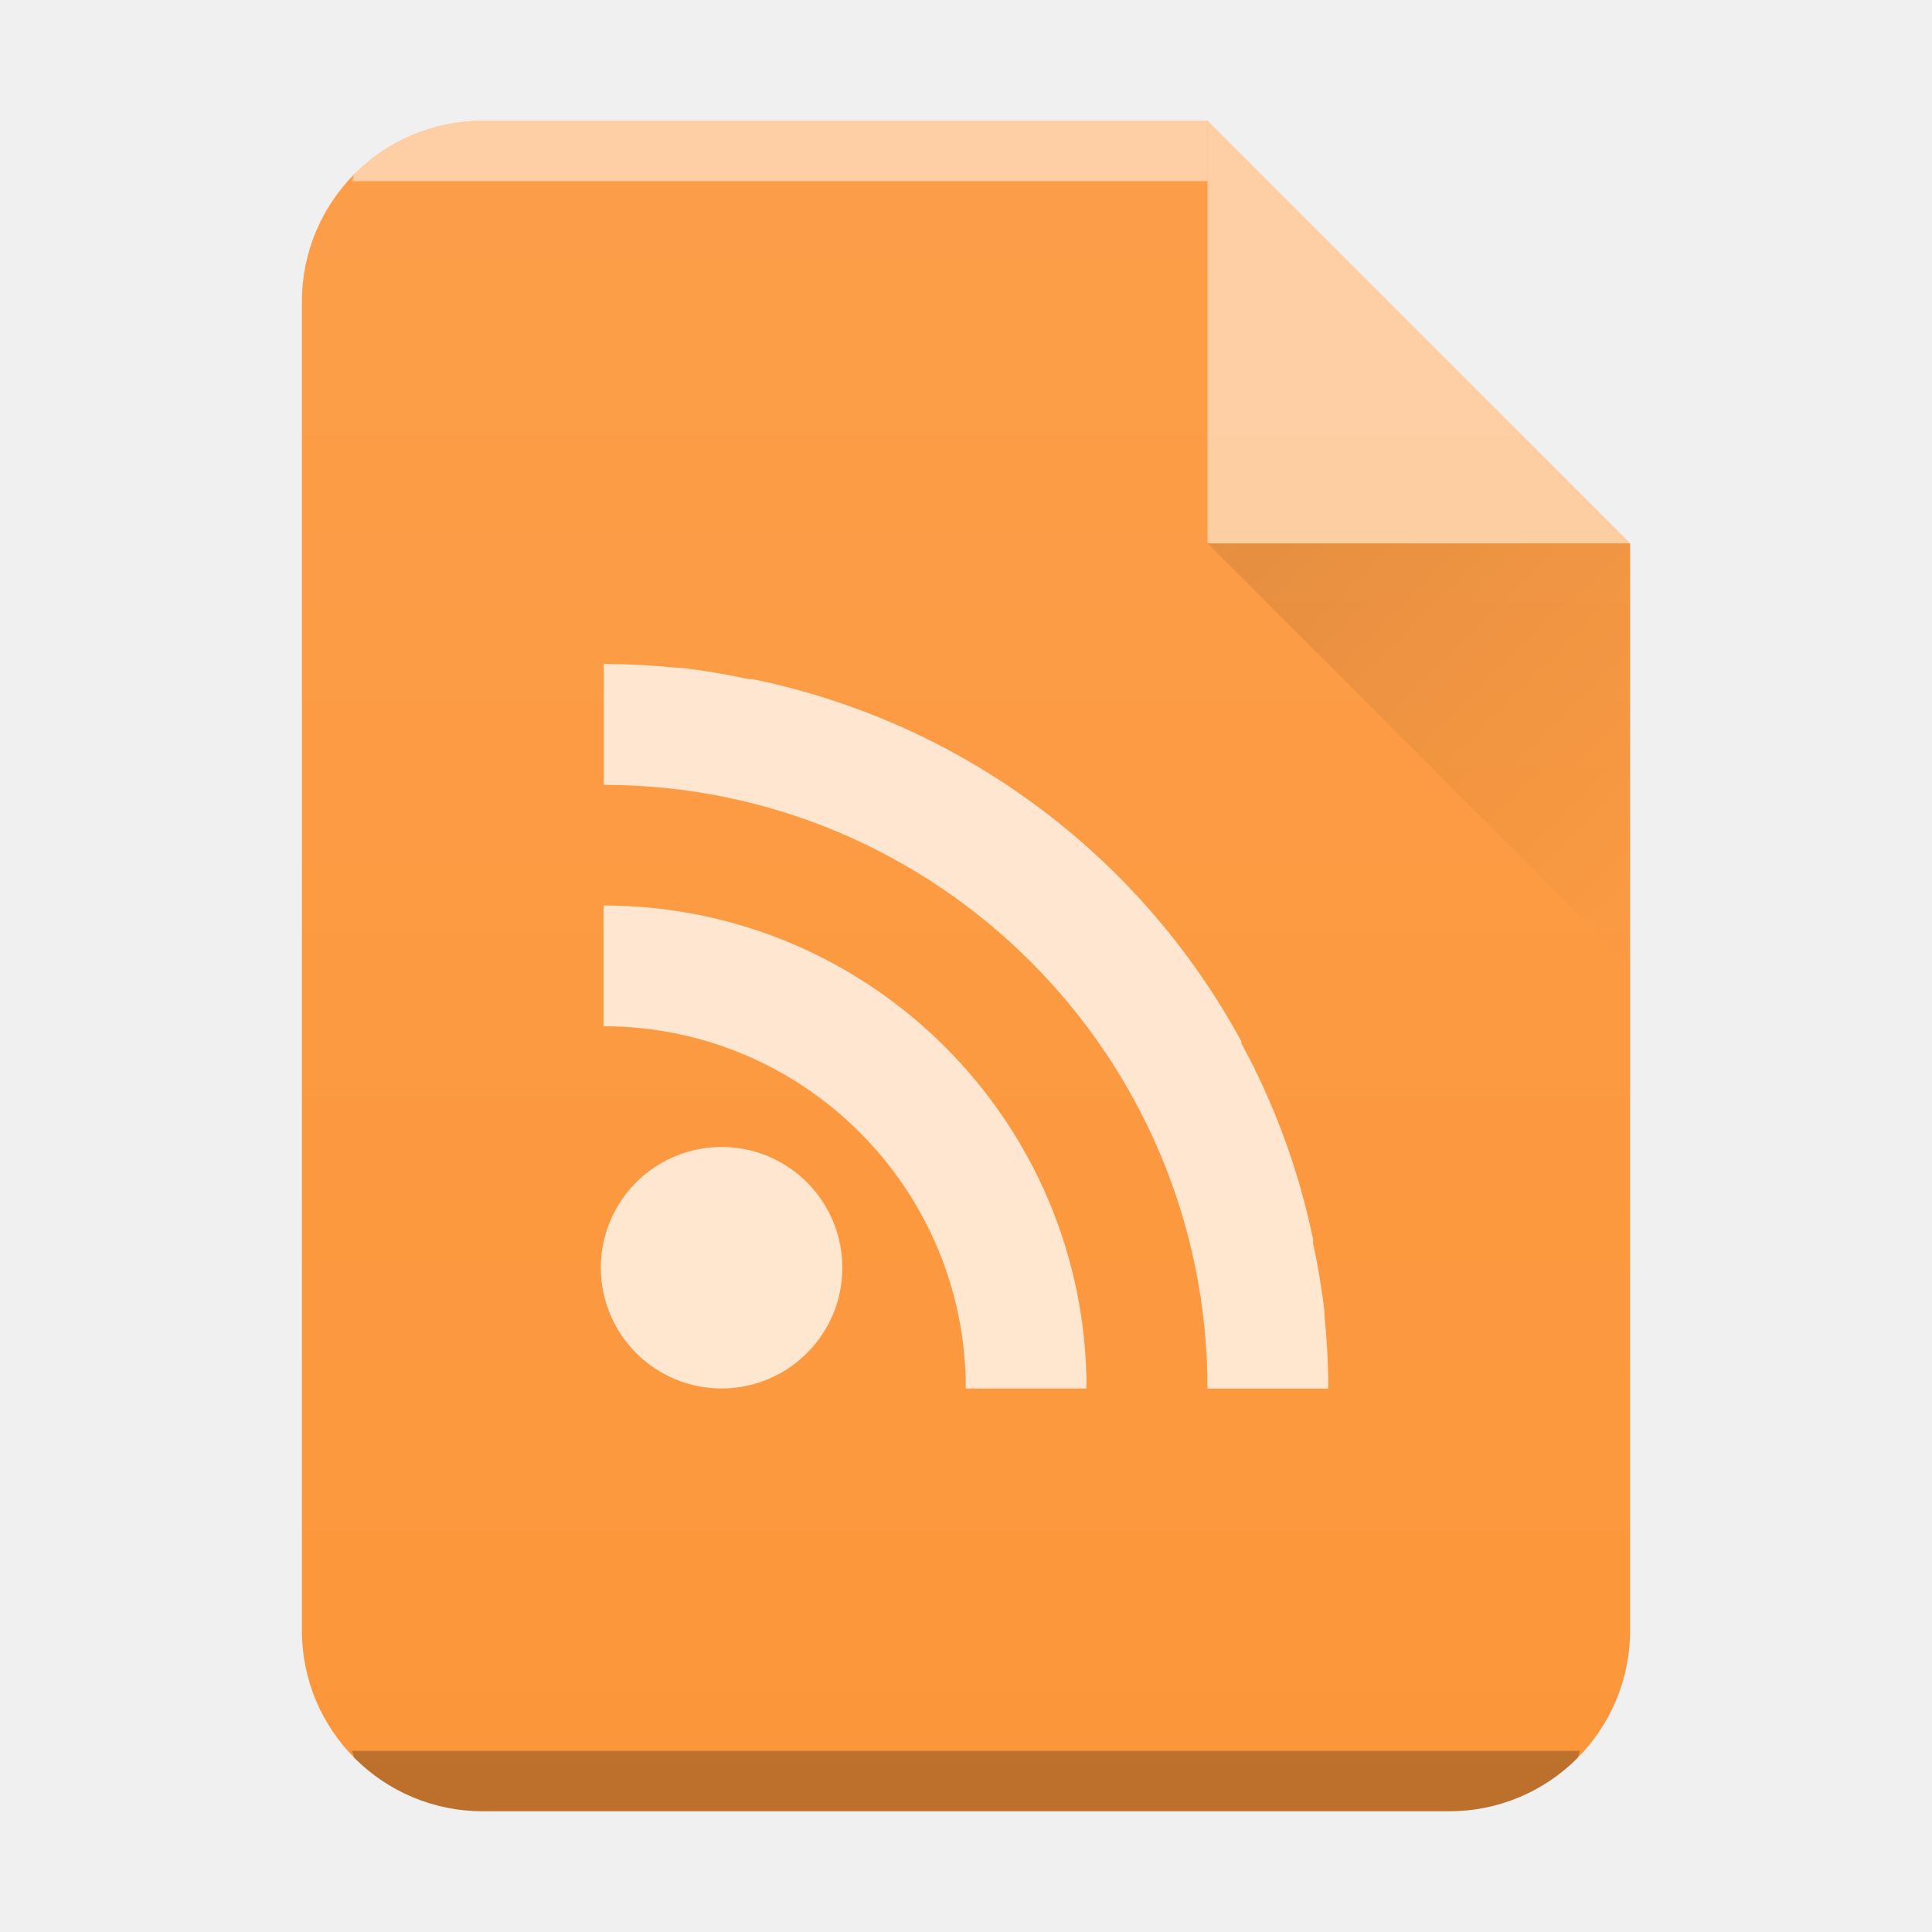
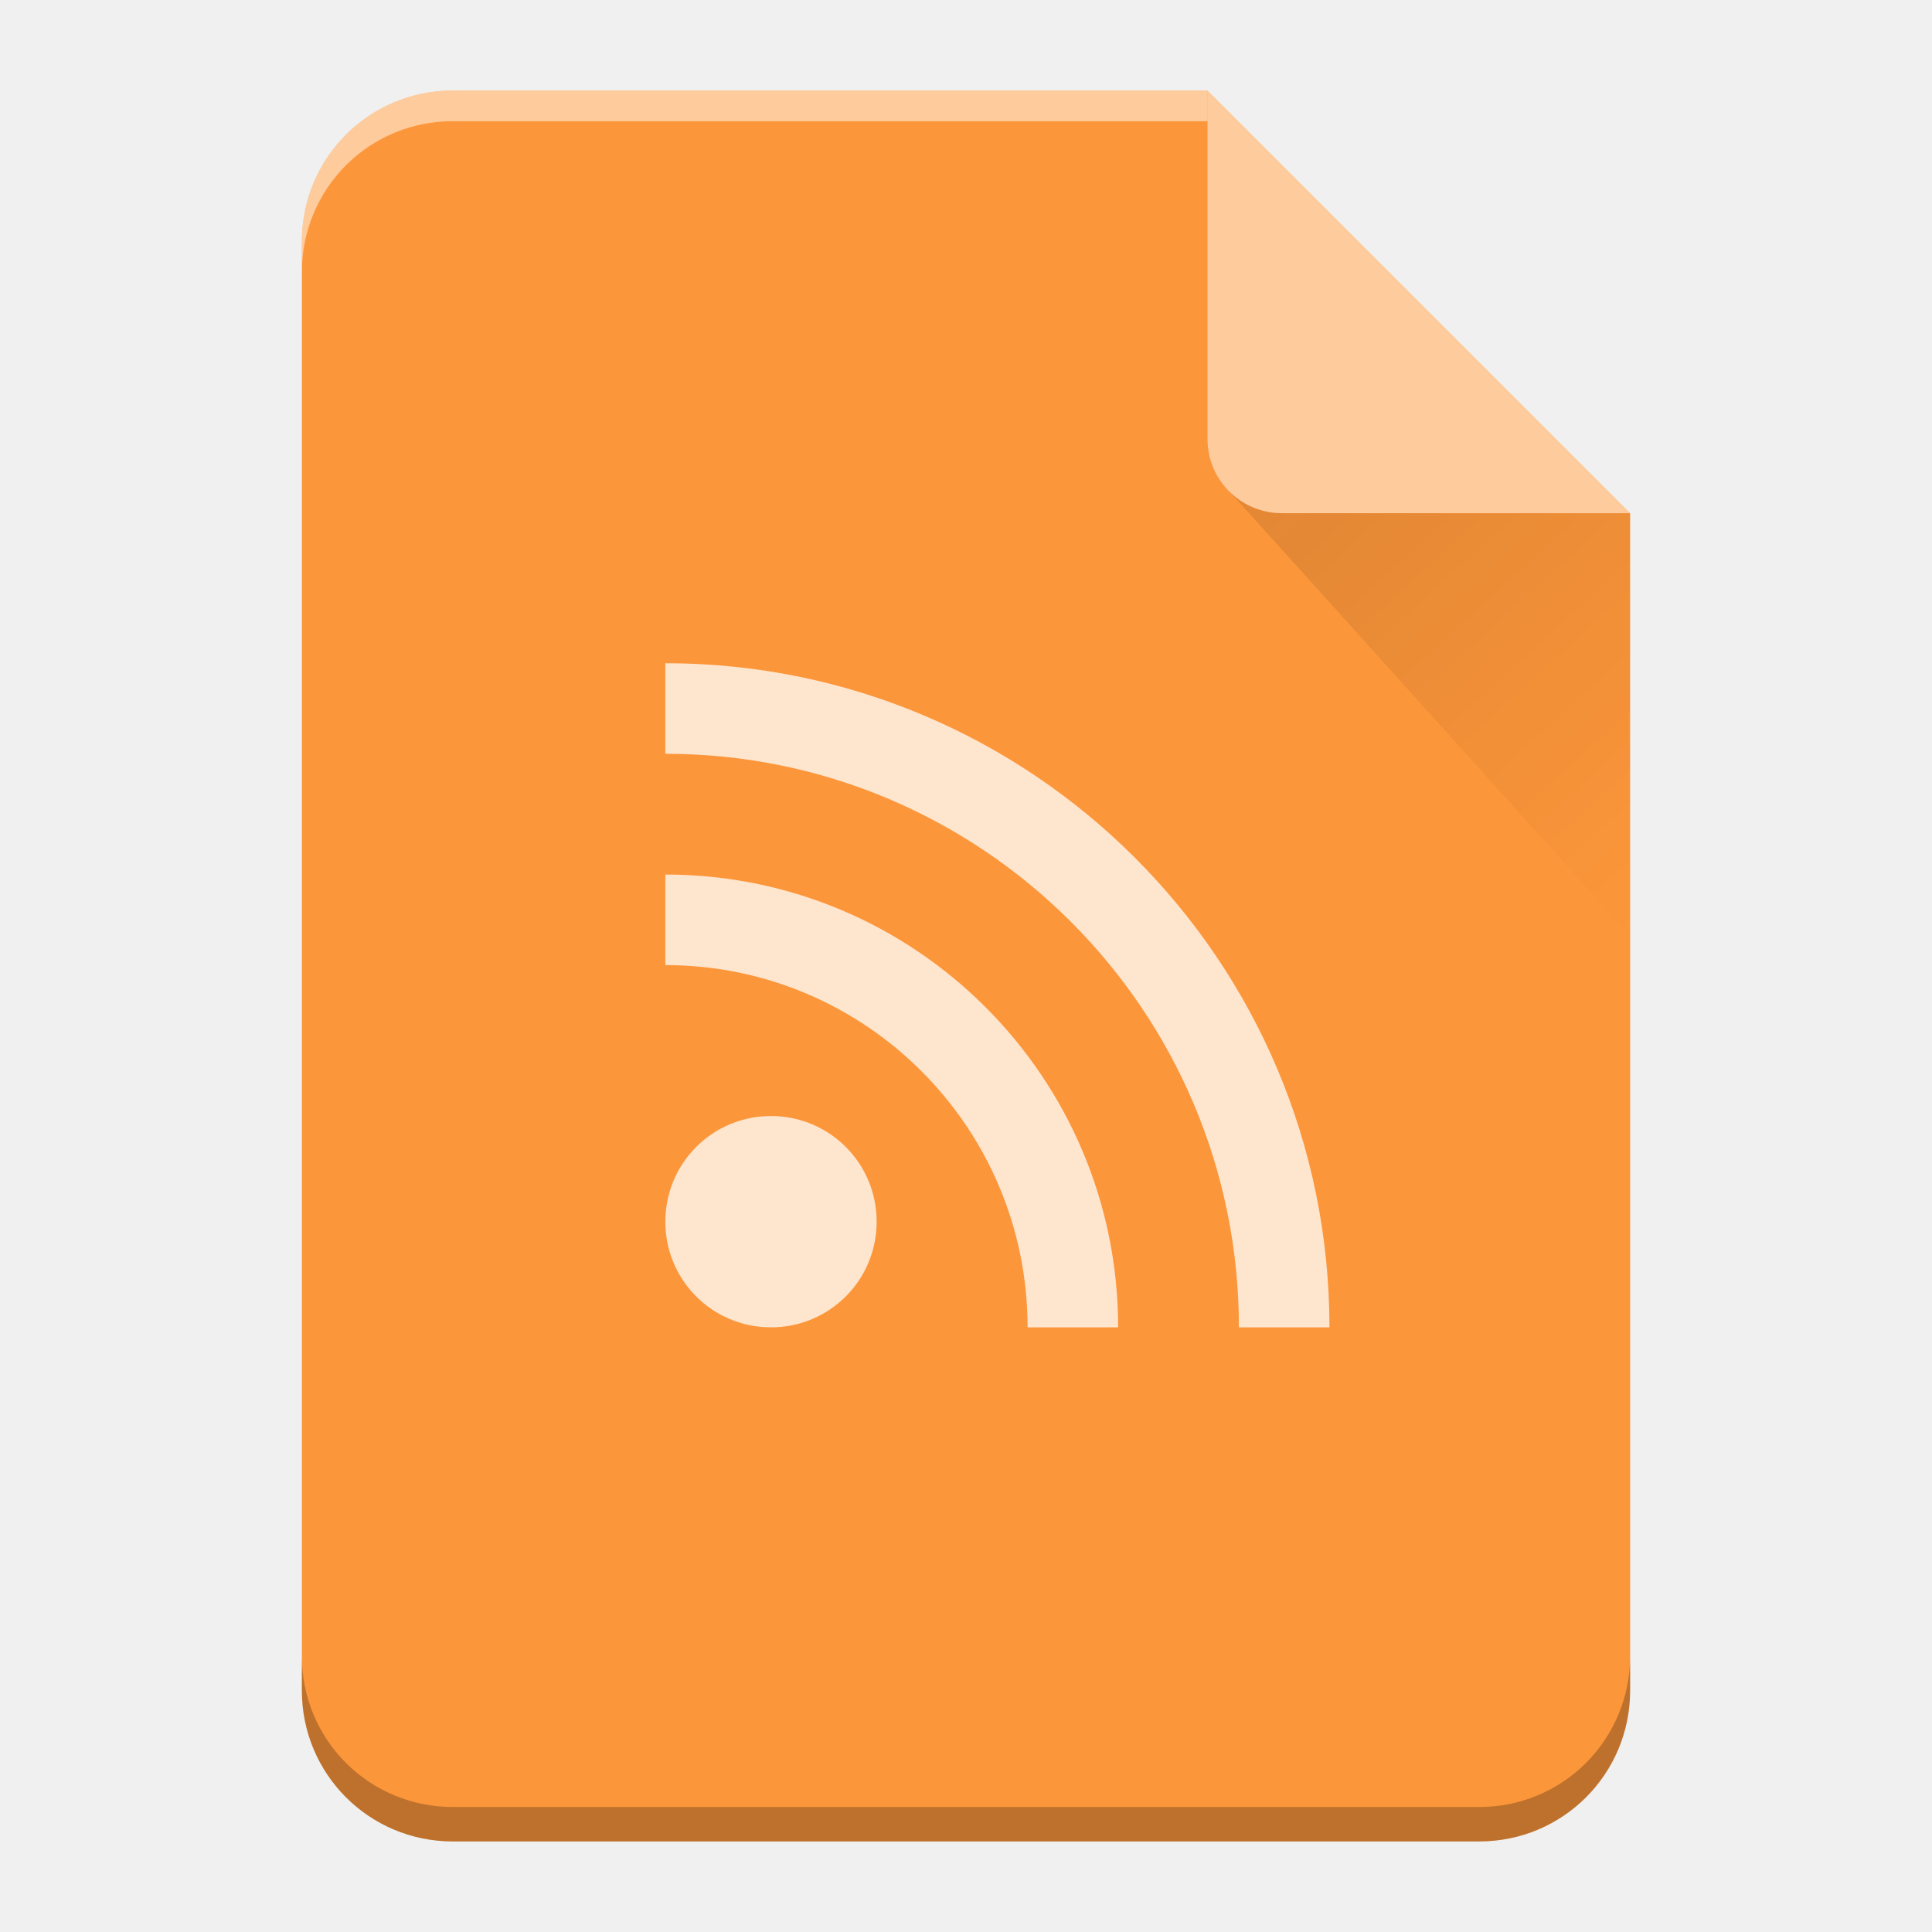
- <svg xmlns="http://www.w3.org/2000/svg" xmlns:xlink="http://www.w3.org/1999/xlink" width="32" height="32">
-   <defs>
-     <linearGradient id="a" y1="392.36" y2="365.36" x2="0" gradientUnits="userSpaceOnUse" gradientTransform="translate(309.57 152.44)">
-       <stop stop-color="#fff" stop-opacity="0" />
-       <stop offset="1" stop-color="#fff" stop-opacity=".2" />
+ <svg xmlns="http://www.w3.org/2000/svg" xmlns:xlink="http://www.w3.org/1999/xlink" width="64" height="64" version="1.1" id="svg29">
+   <defs id="defs13">
+     <linearGradient id="c" y1="17.475" y2="31" x1="41.616" x2="54" gradientUnits="userSpaceOnUse">
+       <stop stop-color="#060606" id="stop2" />
+       <stop offset="1" stop-opacity="0" id="stop4" />
    </linearGradient>
-     <linearGradient id="b" y1="17" y2="24" x1="47" x2="54" gradientUnits="userSpaceOnUse" gradientTransform="translate(-27 -8)">
-       <stop stop-color="#060606" />
-       <stop offset="1" stop-opacity="0" />
+     <linearGradient id="a" y1="392.36" y2="336.36" x2="0" gradientUnits="userSpaceOnUse" gradientTransform="translate(254 -254)">
+       <stop stop-color="#fff" stop-opacity="0" id="stop7" />
+       <stop offset="1" stop-color="#fff" stop-opacity=".2" id="stop9" />
    </linearGradient>
-     <linearGradient xlink:href="#a" id="c" x1="5" y1="30" x2="5" y2="2" gradientUnits="userSpaceOnUse" gradientTransform="translate(-20)" />
+     <linearGradient xlink:href="#a" id="b" gradientUnits="userSpaceOnUse" x1="0" y1="60.774" x2="0" y2="2.345" />
  </defs>
-   <path d="M20 2H8C6.338 2 5 3.338 5 5v22c0 1.662 1.338 3 3 3h16c1.662 0 3-1.338 3-3V9z" fill="#fc963a" />
-   <path d="M8 2a2.99 2.99 0 00-2.123.877c-.031.031-.02.09-.05.123H20V2H8z" color="#000" opacity=".5" fill="#fff" />
-   <path d="M5.826 29c.03.033.02.092.051.123A2.99 2.99 0 008 30h16a2.99 2.99 0 002.123-.877c.031-.031.02-.09.05-.123H5.827z" color="#000" opacity=".25" />
-   <path d="M27 9l-7-7v7z" color="#000" opacity=".5" fill="#fff" fill-rule="evenodd" />
-   <path d="M20 9l7 7V9z" opacity=".1" fill="url(#b)" fill-rule="evenodd" />
-   <path d="M10 11v2c5.523 0 10 4.477 10 10h2v-.063c0-.391-.026-.775-.063-1.156-.002-.021.002-.042 0-.063a11.888 11.888 0 00-.188-1.125c-.004-.02.004-.043 0-.063a11.755 11.755 0 00-1.188-3.25c-.004-.008.004-.024 0-.031a11.94 11.94 0 00-8.094-6c-.02-.004-.043.004-.063 0a11.942 11.942 0 00-1.125-.188c-.021-.002-.042.002-.063 0a11.941 11.941 0 00-1.156-.063h-.063m0 4v2a6 6 0 016 6h2a8 8 0 00-8-8m2 4a2 2 0 10-.001 3.999 2 2 0 00.001-3.999" color="#000" opacity=".75" fill="#fff" />
-   <path d="M20 2H8C6.338 2 5 3.338 5 5v22c0 1.662 1.338 3 3 3h16c1.662 0 3-1.338 3-3V9z" opacity=".4" fill="url(#c)" />
+   <path d="M 40,3 H 15 c -2.77,0 -5,2.23 -5,5 v 48 c 0,2.77 2.23,5 5,5 h 34 c 2.77,0 5,-2.23 5,-5 V 17 Z" id="path15" style="fill:#fc963a" />
+   <path d="m 22.04,21.97 v 3 a 19,19 0 0 1 19,19 h 3 a 22,22 0 0 0 -22,-22 m 0,7 v 3 a 12,12 0 0 1 12,12 h 3 a 15,15 0 0 0 -15,-15 m 3.5,8 a 3.492,3.492 0 0 0 -3.5,3.5 c 0,1.939 1.561,3.5 3.5,3.5 1.939,0 3.5,-1.561 3.5,-3.5 0,-1.939 -1.561,-3.5 -3.5,-3.5" id="path17" style="color:#000000;opacity:0.75;fill:#ffffff" />
+   <path d="M 40,3 H 15 c -2.77,0 -5,2.23 -5,5 v 48 c 0,2.77 2.23,5 5,5 h 34 c 2.77,0 5,-2.23 5,-5 V 17 Z" id="path19" style="fill:url(#b)" />
+   <path d="M 40,3 H 15 C 12.23,3 10,5.23 10,8 V 9.014 A 5.005,5.005 0 0 1 11.46,5.474 4.989,4.989 0 0 1 15,4.015 h 25 z" id="path21" style="opacity:0.5;fill:#ffffff" />
+   <path d="M 54,54.86 A 5.004,5.004 0 0 1 52.54,58.398 4.989,4.989 0 0 1 49,59.86 H 15 A 5.005,5.005 0 0 1 11.46,58.4 4.989,4.989 0 0 1 10,54.86 V 56 c 0,2.77 2.23,5 5,5 h 34 c 2.77,0 5,-2.23 5,-5 z" id="path23" style="opacity:0.25;fill-opacity:0.992" />
+   <path d="M 40,3 V 14.535 A 2.456,2.456 0 0 0 42.465,17 H 54 Z" id="path25" style="opacity:0.5;fill:#ffffff;fill-rule:evenodd" />
+   <path d="M 40.73,16.283 54,31 V 17 H 42.465 c -0.68,0 -1.29,-0.276 -1.735,-0.717 z" id="path27" style="opacity:0.1;fill:url(#c);fill-rule:evenodd" />
</svg>
